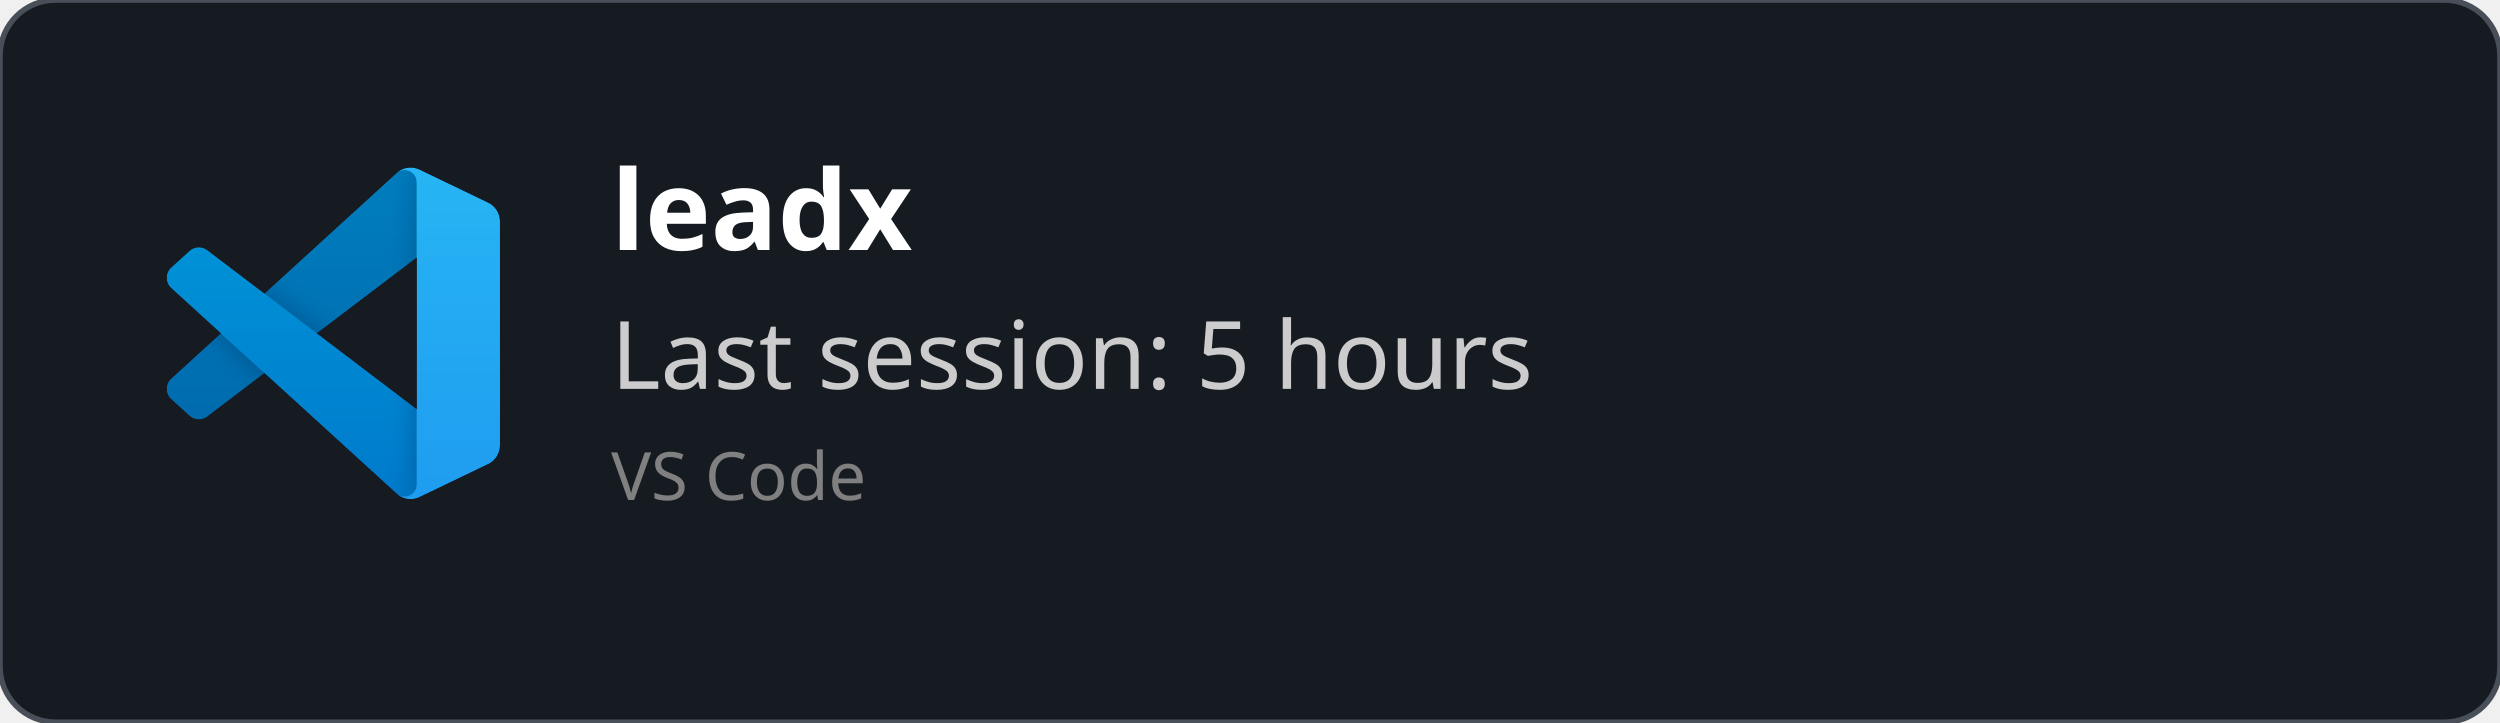
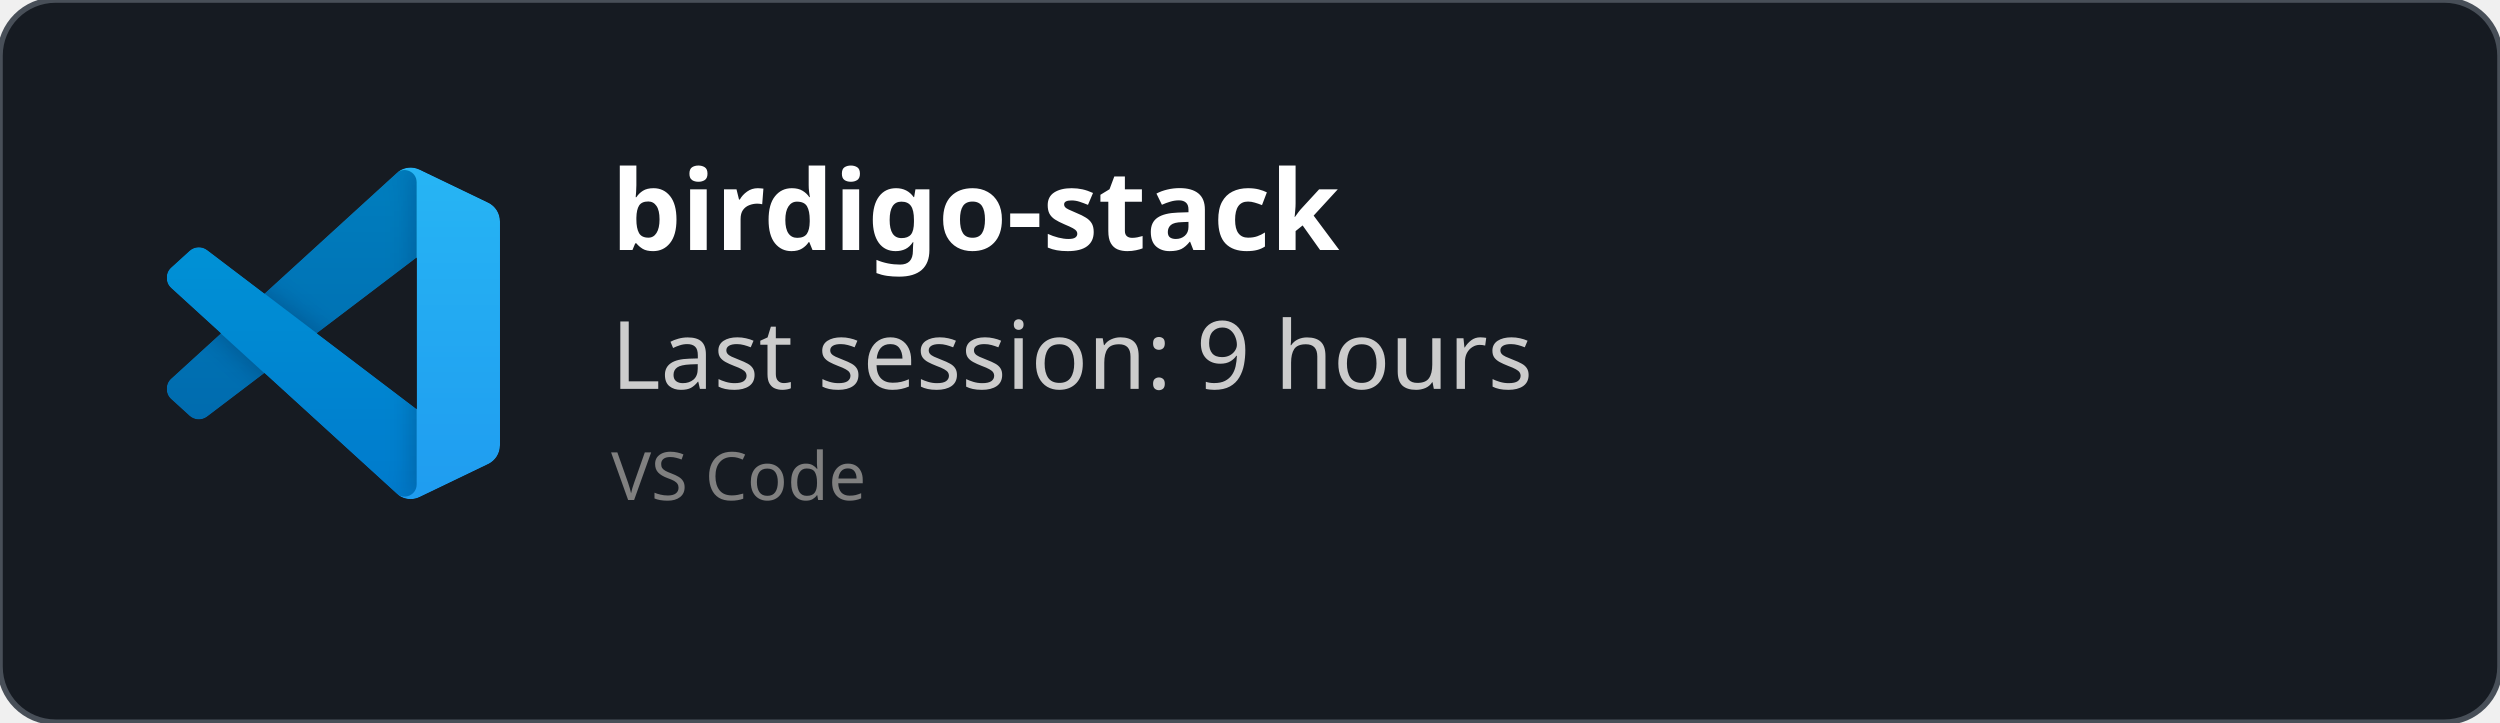
<svg xmlns="http://www.w3.org/2000/svg" width="450" height="130" viewBox="0 0 450 130" fill="none" role="img">
  <style>
    *{
        font-family: 'Segoe UI', Ubuntu, monospace
    }
    </style>
  <defs>
    <clipPath id="horizontalClip" x="20" y="20" width="500" height="200">
      <rect x="90" y="20" width="300" height="50" />
    </clipPath>
  </defs>
  <rect width="450" height="130" fill="rgba(22,27,34)" stroke="#484f58" stroke-width="1" fill-opacity="1" stroke-opacity="1" x="0" y="0" rx="10px" ry="10px">
    </rect>
  <svg width="60" height="60" x="30" y="30" viewBox="0 0 100 100" fill="none" id="vscode">
    <mask id="mask0" mask-type="alpha" maskUnits="userSpaceOnUse" x="0" y="0" width="100" height="100">
      <path fill-rule="evenodd" clip-rule="evenodd" d="M70.912 99.317C72.487 99.931 74.283 99.891 75.873 99.126L96.461 89.22C98.624 88.179 100 85.989 100 83.587V16.413C100 14.011 98.624 11.822 96.461 10.781L75.873 0.874C73.786 -0.13 71.345 0.116 69.513 1.447C69.252 1.637 69.003 1.849 68.769 2.083L29.355 38.041L12.187 25.01C10.589 23.797 8.354 23.896 6.869 25.246L1.363 30.255C-0.453 31.906 -0.455 34.763 1.359 36.417L16.247 50L1.359 63.583C-0.455 65.237 -0.453 68.094 1.363 69.745L6.869 74.754C8.354 76.104 10.589 76.204 12.187 74.99L29.355 61.959L68.769 97.917C69.392 98.541 70.125 99.01 70.912 99.317ZM75.015 27.299L45.109 50L75.015 72.701V27.299Z" fill="white" />
    </mask>
    <g mask="url(#mask0)">
      <path d="M96.461 10.796L75.857 0.876C73.472 -0.273 70.622 0.212 68.75 2.083L1.299 63.583C-0.516 65.237 -0.514 68.094 1.303 69.745L6.813 74.754C8.298 76.104 10.535 76.204 12.134 74.99L93.361 13.37C96.086 11.303 100 13.246 100 16.667V16.427C100 14.027 98.625 11.838 96.461 10.796Z" fill="#0065A9" />
      <g filter="url(#filter0_d)">
        <path d="M96.461 89.204L75.857 99.124C73.472 100.273 70.622 99.788 68.75 97.917L1.299 36.417C-0.516 34.763 -0.514 31.906 1.303 30.255L6.813 25.246C8.298 23.896 10.535 23.796 12.134 25.009L93.361 86.63C96.086 88.697 100 86.754 100 83.333V83.573C100 85.974 98.625 88.162 96.461 89.204Z" fill="#007ACC" />
      </g>
      <g filter="url(#filter1_d)">
        <path d="M75.858 99.126C73.472 100.274 70.622 99.788 68.75 97.917C71.056 100.223 75 98.59 75 95.328V4.672C75 1.41 71.056 -0.223 68.75 2.083C70.622 0.211 73.472 -0.274 75.858 0.874L96.459 10.781C98.623 11.822 100 14.011 100 16.413V83.587C100 85.989 98.623 88.179 96.459 89.22L75.858 99.126Z" fill="#1F9CF0" />
      </g>
      <g style="mix-blend-mode:overlay" opacity="0.25">
        <path fill-rule="evenodd" clip-rule="evenodd" d="M70.851 99.317C72.426 99.931 74.222 99.891 75.812 99.126L96.4 89.22C98.563 88.179 99.939 85.989 99.939 83.587V16.413C99.939 14.011 98.564 11.822 96.4 10.781L75.812 0.874C73.725 -0.13 71.284 0.116 69.453 1.447C69.191 1.637 68.942 1.849 68.708 2.083L29.294 38.041L12.126 25.01C10.528 23.796 8.293 23.896 6.809 25.246L1.302 30.255C-0.513 31.906 -0.515 34.763 1.298 36.417L16.186 50L1.298 63.583C-0.515 65.237 -0.513 68.094 1.302 69.745L6.809 74.754C8.293 76.104 10.528 76.204 12.126 74.99L29.294 61.959L68.708 97.917C69.332 98.54 70.064 99.01 70.851 99.317ZM74.954 27.299L45.048 50L74.954 72.701V27.299Z" fill="url(#paint0_linear)" />
      </g>
    </g>
    <defs>
      <filter id="filter0_d" x="-8.394" y="15.829" width="116.727" height="92.246" filterUnits="userSpaceOnUse" color-interpolation-filters="sRGB">
        <feFlood flood-opacity="0" result="BackgroundImageFix" />
        <feColorMatrix in="SourceAlpha" type="matrix" values="0 0 0 0 0 0 0 0 0 0 0 0 0 0 0 0 0 0 127 0" />
        <feOffset />
        <feGaussianBlur stdDeviation="4.167" />
        <feColorMatrix type="matrix" values="0 0 0 0 0 0 0 0 0 0 0 0 0 0 0 0 0 0 0.25 0" />
        <feBlend mode="overlay" in2="BackgroundImageFix" result="effect1_dropShadow" />
        <feBlend mode="normal" in="SourceGraphic" in2="effect1_dropShadow" result="shape" />
      </filter>
      <filter id="filter1_d" x="60.417" y="-8.076" width="47.917" height="116.151" filterUnits="userSpaceOnUse" color-interpolation-filters="sRGB">
        <feFlood flood-opacity="0" result="BackgroundImageFix" />
        <feColorMatrix in="SourceAlpha" type="matrix" values="0 0 0 0 0 0 0 0 0 0 0 0 0 0 0 0 0 0 127 0" />
        <feOffset />
        <feGaussianBlur stdDeviation="4.167" />
        <feColorMatrix type="matrix" values="0 0 0 0 0 0 0 0 0 0 0 0 0 0 0 0 0 0 0.25 0" />
        <feBlend mode="overlay" in2="BackgroundImageFix" result="effect1_dropShadow" />
        <feBlend mode="normal" in="SourceGraphic" in2="effect1_dropShadow" result="shape" />
      </filter>
      <linearGradient id="paint0_linear" x1="49.939" y1="0.258" x2="49.939" y2="99.742" gradientUnits="userSpaceOnUse">
        <stop stop-color="white" />
        <stop offset="1" stop-color="white" stop-opacity="0" />
      </linearGradient>
    </defs>
  </svg>
  <text x="110" y="45" font-size="20" clip-path="url(#horizontalClip)" font-weight="bold" font-family="Ubuntu" fill="white">
-     leadx
+     birdigo-stack
    </text>
  <text x="110" y="70" font-size="17px" font-family="Ubuntu" fill="#ccc">
-     Last session: 5 hours
+     Last session: 9 hours
    </text>
  <text x="110" y="90" font-size="12px" font-family="Ubuntu" fill="grey">
    VS Code
    </text>
</svg>
